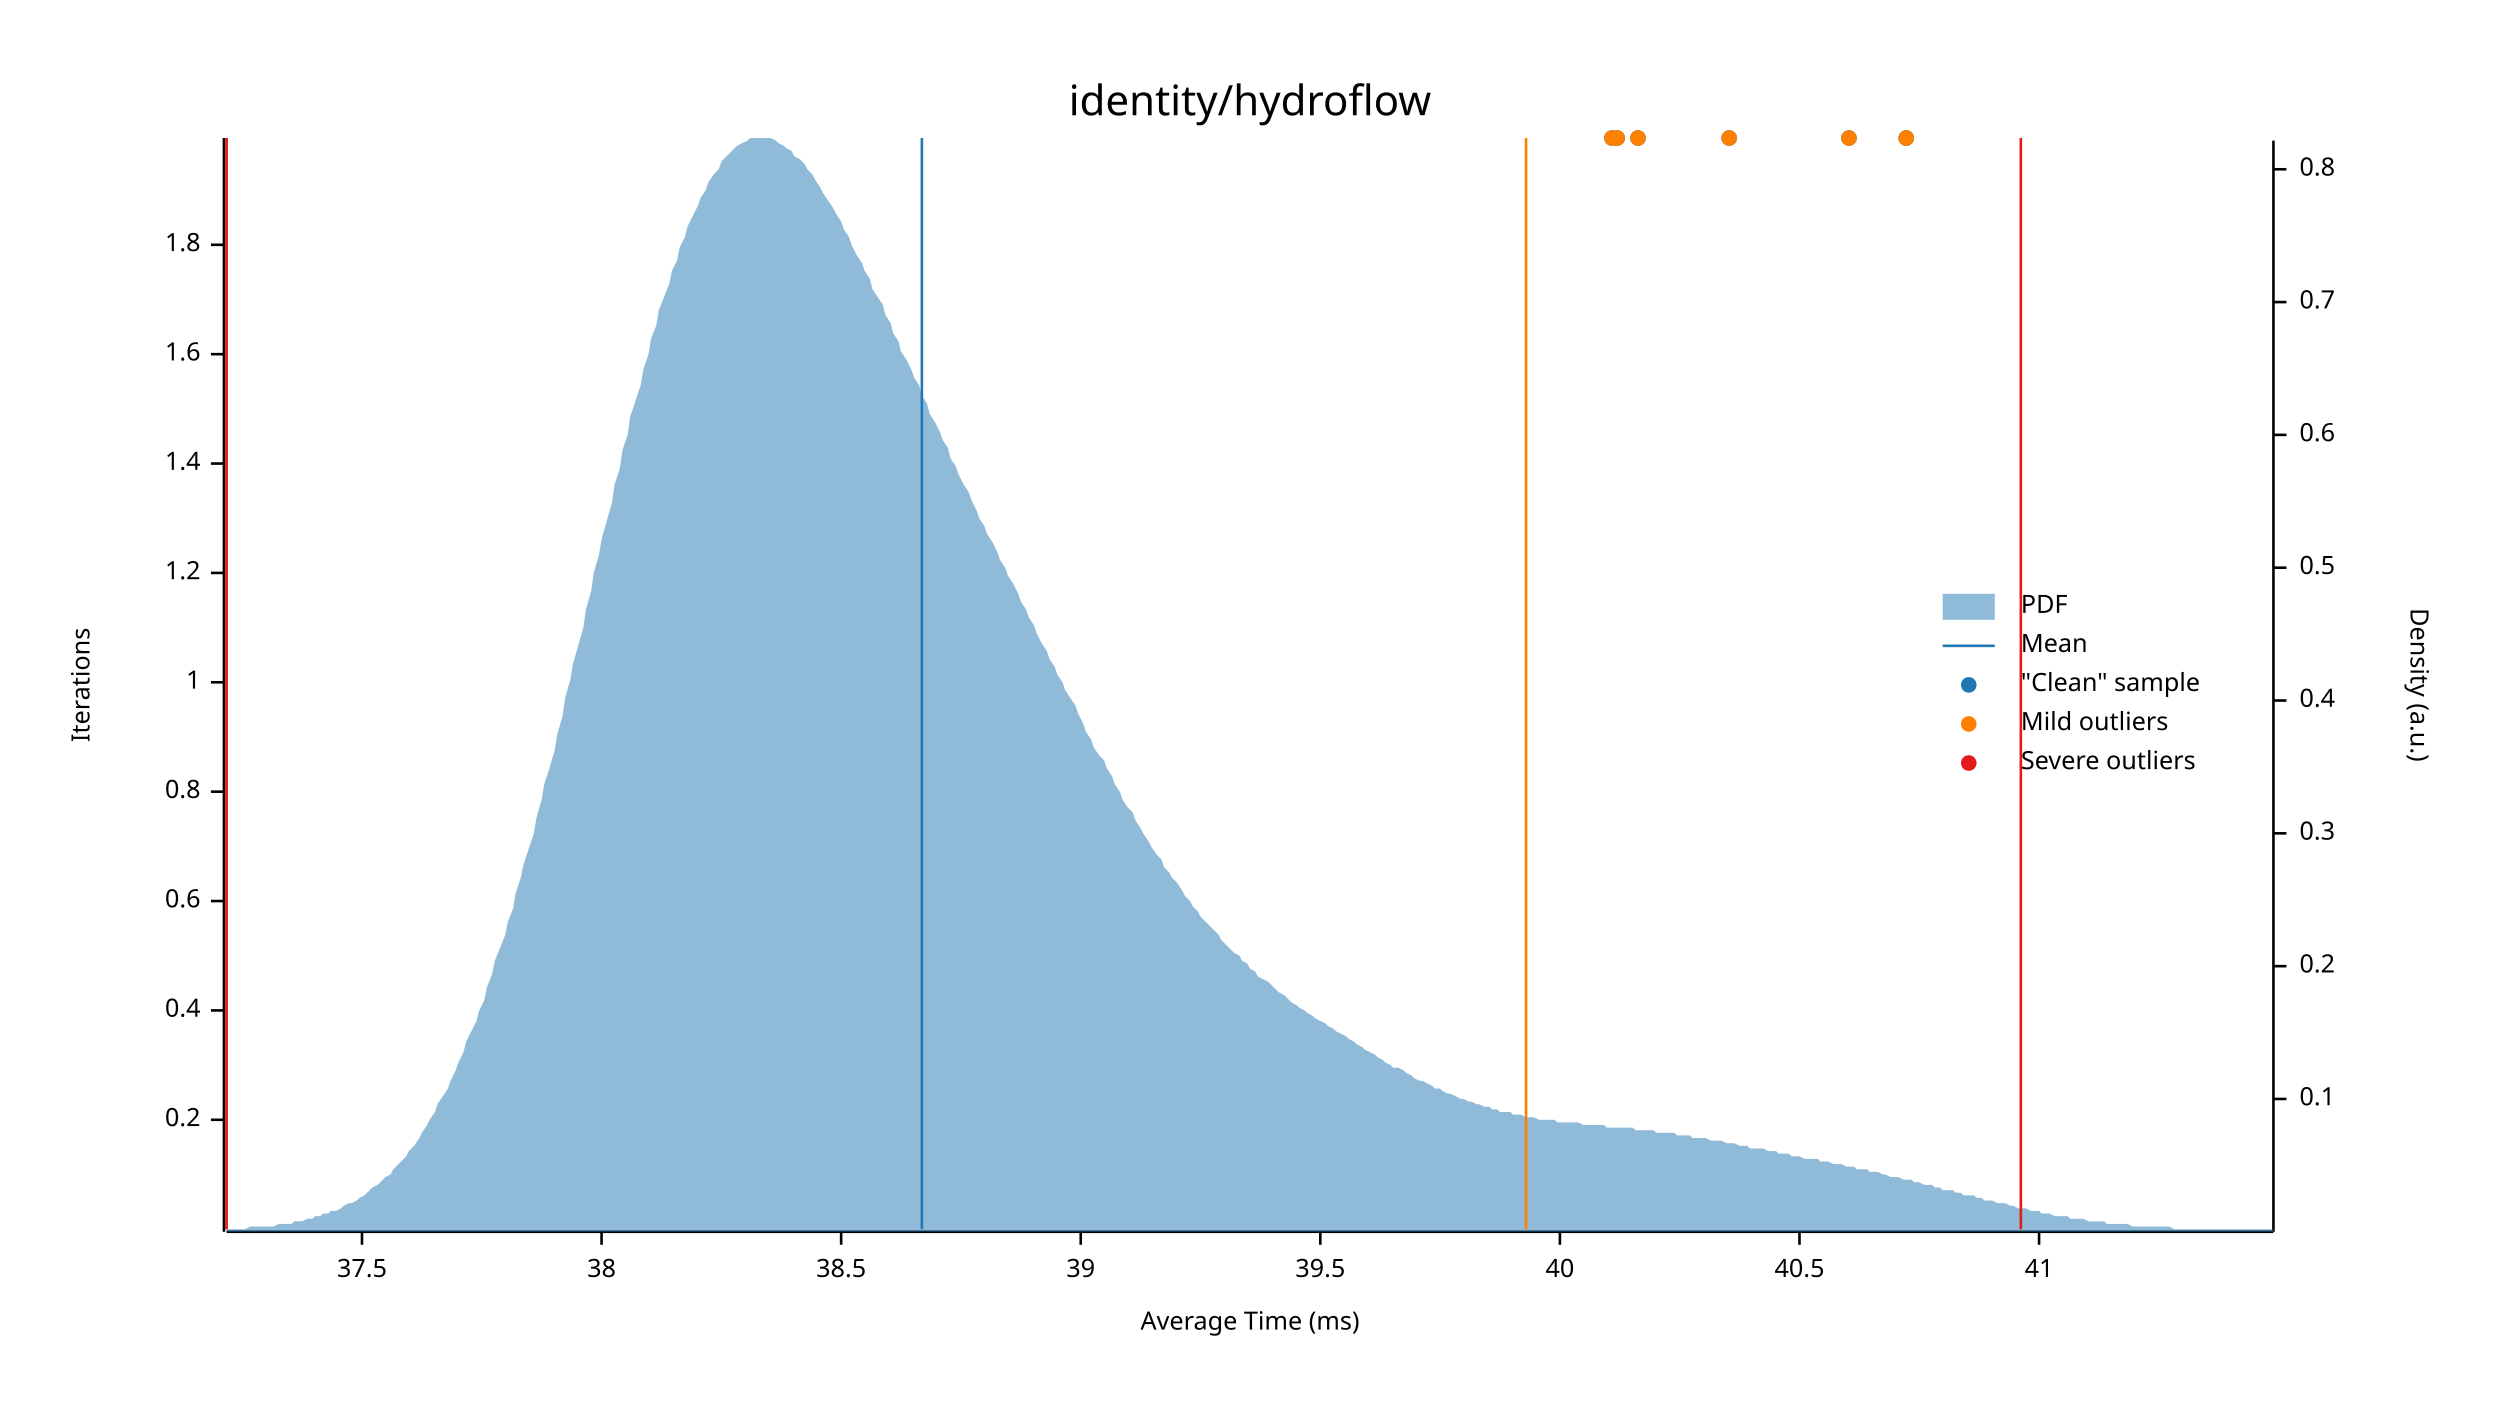
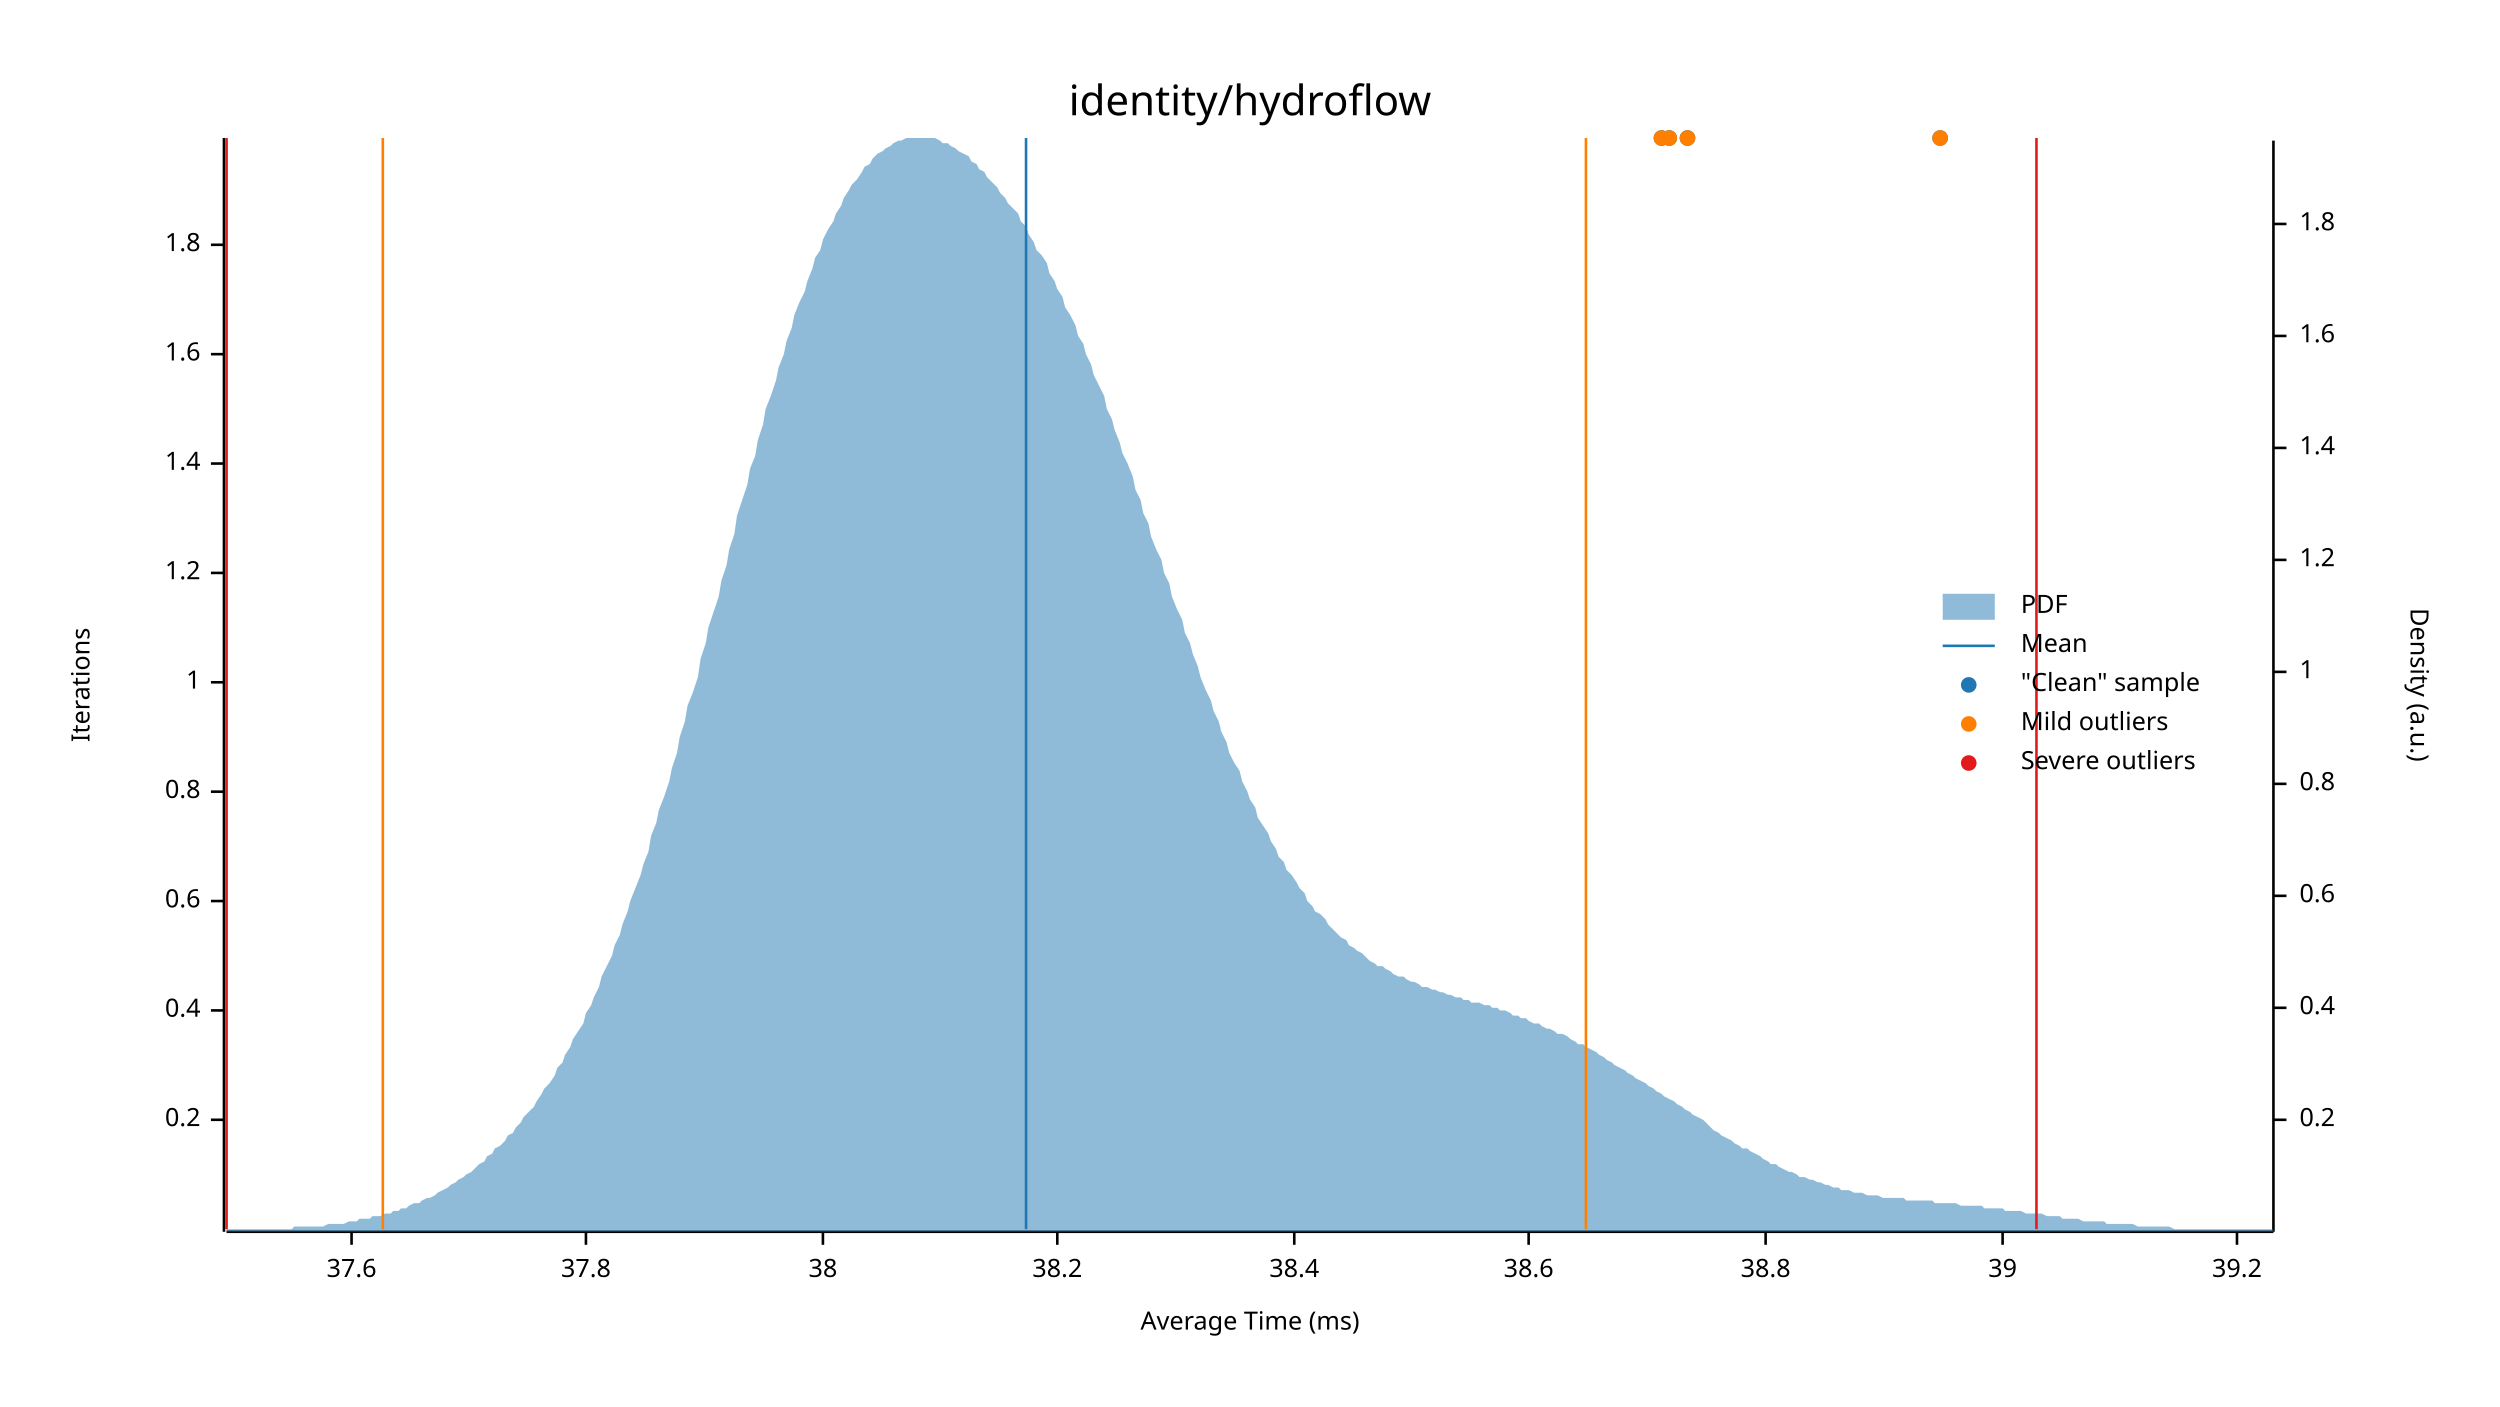
<svg xmlns="http://www.w3.org/2000/svg" width="960" height="540" viewBox="0 0 960 540">
  <text x="480" y="32" dy="0.76em" text-anchor="middle" font-family="sans-serif" font-size="16.129" opacity="1" fill="#000000">
identity/hydroflow
</text>
  <text x="27" y="263" dy="0.76em" text-anchor="middle" font-family="sans-serif" font-size="9.677" opacity="1" fill="#000000" transform="rotate(270, 27, 263)">
Iterations
</text>
  <text x="480" y="513" dy="-0.5ex" text-anchor="middle" font-family="sans-serif" font-size="9.677" opacity="1" fill="#000000">
Average Time (ms)
</text>
  <polyline fill="none" opacity="1" stroke="#000000" stroke-width="1" points="86,53 86,473 " />
  <text x="77" y="430" dy="0.5ex" text-anchor="end" font-family="sans-serif" font-size="9.677" opacity="1" fill="#000000">
0.2
</text>
  <polyline fill="none" opacity="1" stroke="#000000" stroke-width="1" points="81,430 86,430 " />
  <text x="77" y="388" dy="0.5ex" text-anchor="end" font-family="sans-serif" font-size="9.677" opacity="1" fill="#000000">
0.4
</text>
  <polyline fill="none" opacity="1" stroke="#000000" stroke-width="1" points="81,388 86,388 " />
  <text x="77" y="346" dy="0.5ex" text-anchor="end" font-family="sans-serif" font-size="9.677" opacity="1" fill="#000000">
0.6
</text>
  <polyline fill="none" opacity="1" stroke="#000000" stroke-width="1" points="81,346 86,346 " />
  <text x="77" y="304" dy="0.5ex" text-anchor="end" font-family="sans-serif" font-size="9.677" opacity="1" fill="#000000">
0.8
</text>
  <polyline fill="none" opacity="1" stroke="#000000" stroke-width="1" points="81,304 86,304 " />
  <text x="77" y="262" dy="0.5ex" text-anchor="end" font-family="sans-serif" font-size="9.677" opacity="1" fill="#000000">
1
</text>
  <polyline fill="none" opacity="1" stroke="#000000" stroke-width="1" points="81,262 86,262 " />
  <text x="77" y="220" dy="0.5ex" text-anchor="end" font-family="sans-serif" font-size="9.677" opacity="1" fill="#000000">
1.2
</text>
  <polyline fill="none" opacity="1" stroke="#000000" stroke-width="1" points="81,220 86,220 " />
  <text x="77" y="178" dy="0.5ex" text-anchor="end" font-family="sans-serif" font-size="9.677" opacity="1" fill="#000000">
1.4
</text>
  <polyline fill="none" opacity="1" stroke="#000000" stroke-width="1" points="81,178 86,178 " />
  <text x="77" y="136" dy="0.5ex" text-anchor="end" font-family="sans-serif" font-size="9.677" opacity="1" fill="#000000">
1.6
</text>
  <polyline fill="none" opacity="1" stroke="#000000" stroke-width="1" points="81,136 86,136 " />
  <text x="77" y="94" dy="0.5ex" text-anchor="end" font-family="sans-serif" font-size="9.677" opacity="1" fill="#000000">
1.8
</text>
  <polyline fill="none" opacity="1" stroke="#000000" stroke-width="1" points="81,94 86,94 " />
  <polyline fill="none" opacity="1" stroke="#000000" stroke-width="1" points="87,473 873,473 " />
-   <text x="139" y="483" dy="0.76em" text-anchor="middle" font-family="sans-serif" font-size="9.677" opacity="1" fill="#000000">
- 37.5
+   <text x="135" y="483" dy="0.76em" text-anchor="middle" font-family="sans-serif" font-size="9.677" opacity="1" fill="#000000">
+ 37.6
</text>
-   <polyline fill="none" opacity="1" stroke="#000000" stroke-width="1" points="139,473 139,478 " />
-   <text x="231" y="483" dy="0.76em" text-anchor="middle" font-family="sans-serif" font-size="9.677" opacity="1" fill="#000000">
+   <polyline fill="none" opacity="1" stroke="#000000" stroke-width="1" points="135,473 135,478 " />
+   <text x="225" y="483" dy="0.76em" text-anchor="middle" font-family="sans-serif" font-size="9.677" opacity="1" fill="#000000">
+ 37.8
+ </text>
+   <polyline fill="none" opacity="1" stroke="#000000" stroke-width="1" points="225,473 225,478 " />
+   <text x="316" y="483" dy="0.76em" text-anchor="middle" font-family="sans-serif" font-size="9.677" opacity="1" fill="#000000">
38
</text>
-   <polyline fill="none" opacity="1" stroke="#000000" stroke-width="1" points="231,473 231,478 " />
-   <text x="323" y="483" dy="0.76em" text-anchor="middle" font-family="sans-serif" font-size="9.677" opacity="1" fill="#000000">
- 38.5
+   <polyline fill="none" opacity="1" stroke="#000000" stroke-width="1" points="316,473 316,478 " />
+   <text x="406" y="483" dy="0.76em" text-anchor="middle" font-family="sans-serif" font-size="9.677" opacity="1" fill="#000000">
+ 38.2
</text>
-   <polyline fill="none" opacity="1" stroke="#000000" stroke-width="1" points="323,473 323,478 " />
-   <text x="415" y="483" dy="0.76em" text-anchor="middle" font-family="sans-serif" font-size="9.677" opacity="1" fill="#000000">
+   <polyline fill="none" opacity="1" stroke="#000000" stroke-width="1" points="406,473 406,478 " />
+   <text x="497" y="483" dy="0.76em" text-anchor="middle" font-family="sans-serif" font-size="9.677" opacity="1" fill="#000000">
+ 38.4
+ </text>
+   <polyline fill="none" opacity="1" stroke="#000000" stroke-width="1" points="497,473 497,478 " />
+   <text x="587" y="483" dy="0.76em" text-anchor="middle" font-family="sans-serif" font-size="9.677" opacity="1" fill="#000000">
+ 38.6
+ </text>
+   <polyline fill="none" opacity="1" stroke="#000000" stroke-width="1" points="587,473 587,478 " />
+   <text x="678" y="483" dy="0.76em" text-anchor="middle" font-family="sans-serif" font-size="9.677" opacity="1" fill="#000000">
+ 38.8
+ </text>
+   <polyline fill="none" opacity="1" stroke="#000000" stroke-width="1" points="678,473 678,478 " />
+   <text x="769" y="483" dy="0.76em" text-anchor="middle" font-family="sans-serif" font-size="9.677" opacity="1" fill="#000000">
39
</text>
-   <polyline fill="none" opacity="1" stroke="#000000" stroke-width="1" points="415,473 415,478 " />
-   <text x="507" y="483" dy="0.76em" text-anchor="middle" font-family="sans-serif" font-size="9.677" opacity="1" fill="#000000">
- 39.5
+   <polyline fill="none" opacity="1" stroke="#000000" stroke-width="1" points="769,473 769,478 " />
+   <text x="859" y="483" dy="0.76em" text-anchor="middle" font-family="sans-serif" font-size="9.677" opacity="1" fill="#000000">
+ 39.2
</text>
-   <polyline fill="none" opacity="1" stroke="#000000" stroke-width="1" points="507,473 507,478 " />
-   <text x="599" y="483" dy="0.76em" text-anchor="middle" font-family="sans-serif" font-size="9.677" opacity="1" fill="#000000">
- 40
- </text>
-   <polyline fill="none" opacity="1" stroke="#000000" stroke-width="1" points="599,473 599,478 " />
-   <text x="691" y="483" dy="0.76em" text-anchor="middle" font-family="sans-serif" font-size="9.677" opacity="1" fill="#000000">
- 40.5
- </text>
-   <polyline fill="none" opacity="1" stroke="#000000" stroke-width="1" points="691,473 691,478 " />
-   <text x="783" y="483" dy="0.76em" text-anchor="middle" font-family="sans-serif" font-size="9.677" opacity="1" fill="#000000">
- 41
- </text>
-   <polyline fill="none" opacity="1" stroke="#000000" stroke-width="1" points="783,473 783,478 " />
+   <polyline fill="none" opacity="1" stroke="#000000" stroke-width="1" points="859,473 859,478 " />
  <text x="933" y="263" dy="0.76em" text-anchor="middle" font-family="sans-serif" font-size="9.677" opacity="1" fill="#000000" transform="rotate(90, 933, 263)">
Density (a.u.)
</text>
  <polyline fill="none" opacity="1" stroke="#000000" stroke-width="1" points="873,54 873,473 " />
-   <text x="883" y="422" dy="0.5ex" text-anchor="start" font-family="sans-serif" font-size="9.677" opacity="1" fill="#000000">
- 0.1
- </text>
-   <polyline fill="none" opacity="1" stroke="#000000" stroke-width="1" points="873,422 878,422 " />
-   <text x="883" y="371" dy="0.5ex" text-anchor="start" font-family="sans-serif" font-size="9.677" opacity="1" fill="#000000">
+   <text x="883" y="430" dy="0.5ex" text-anchor="start" font-family="sans-serif" font-size="9.677" opacity="1" fill="#000000">
0.2
</text>
-   <polyline fill="none" opacity="1" stroke="#000000" stroke-width="1" points="873,371 878,371 " />
-   <text x="883" y="320" dy="0.5ex" text-anchor="start" font-family="sans-serif" font-size="9.677" opacity="1" fill="#000000">
- 0.3
- </text>
-   <polyline fill="none" opacity="1" stroke="#000000" stroke-width="1" points="873,320 878,320 " />
-   <text x="883" y="269" dy="0.5ex" text-anchor="start" font-family="sans-serif" font-size="9.677" opacity="1" fill="#000000">
+   <polyline fill="none" opacity="1" stroke="#000000" stroke-width="1" points="873,430 878,430 " />
+   <text x="883" y="387" dy="0.5ex" text-anchor="start" font-family="sans-serif" font-size="9.677" opacity="1" fill="#000000">
0.4
</text>
-   <polyline fill="none" opacity="1" stroke="#000000" stroke-width="1" points="873,269 878,269 " />
-   <text x="883" y="218" dy="0.5ex" text-anchor="start" font-family="sans-serif" font-size="9.677" opacity="1" fill="#000000">
- 0.5
- </text>
-   <polyline fill="none" opacity="1" stroke="#000000" stroke-width="1" points="873,218 878,218 " />
-   <text x="883" y="167" dy="0.5ex" text-anchor="start" font-family="sans-serif" font-size="9.677" opacity="1" fill="#000000">
+   <polyline fill="none" opacity="1" stroke="#000000" stroke-width="1" points="873,387 878,387 " />
+   <text x="883" y="344" dy="0.5ex" text-anchor="start" font-family="sans-serif" font-size="9.677" opacity="1" fill="#000000">
0.6
</text>
-   <polyline fill="none" opacity="1" stroke="#000000" stroke-width="1" points="873,167 878,167 " />
-   <text x="883" y="116" dy="0.5ex" text-anchor="start" font-family="sans-serif" font-size="9.677" opacity="1" fill="#000000">
- 0.7
- </text>
-   <polyline fill="none" opacity="1" stroke="#000000" stroke-width="1" points="873,116 878,116 " />
-   <text x="883" y="65" dy="0.5ex" text-anchor="start" font-family="sans-serif" font-size="9.677" opacity="1" fill="#000000">
+   <polyline fill="none" opacity="1" stroke="#000000" stroke-width="1" points="873,344 878,344 " />
+   <text x="883" y="301" dy="0.5ex" text-anchor="start" font-family="sans-serif" font-size="9.677" opacity="1" fill="#000000">
0.8
</text>
-   <polyline fill="none" opacity="1" stroke="#000000" stroke-width="1" points="873,65 878,65 " />
-   <polygon opacity="0.5" fill="#1F78B4" points="87,472 88,472 90,472 91,472 93,472 94,472 96,471 98,471 99,471 101,471 102,471 104,471 105,471 107,470 109,470 110,470 112,470 113,469 115,469 116,469 118,468 120,468 121,467 123,467 124,466 126,466 127,465 129,465 131,464 132,463 134,462 135,462 137,461 138,460 140,459 142,457 143,456 145,455 146,454 148,452 150,451 151,449 153,447 154,446 156,444 157,442 159,440 161,437 162,435 164,432 165,430 167,427 168,424 170,421 172,418 173,415 175,411 176,408 178,404 179,400 181,396 183,392 184,388 186,384 187,379 189,374 190,369 192,364 194,359 195,354 197,349 198,343 200,337 201,332 203,326 205,320 206,314 208,307 209,301 211,295 213,288 214,282 216,275 217,268 219,261 220,255 222,248 224,241 225,234 227,227 228,220 230,213 231,207 233,200 235,193 236,186 238,180 239,173 241,167 242,160 244,154 246,148 247,142 249,136 250,130 252,125 253,119 255,114 257,109 258,104 260,100 261,95 263,91 264,87 266,83 268,79 269,76 271,73 272,70 274,67 276,65 277,62 279,60 280,59 282,57 283,56 285,55 287,54 288,53 290,53 291,53 293,53 294,53 296,53 298,54 299,55 301,56 302,57 304,58 305,60 307,61 309,63 310,65 312,67 313,69 315,72 316,74 318,77 320,80 321,82 323,85 324,88 326,91 327,94 329,98 331,101 332,104 334,107 335,111 337,114 339,117 340,121 342,124 343,128 345,131 346,135 348,138 350,142 351,145 353,148 354,152 356,155 357,159 359,162 361,166 362,169 364,172 365,176 367,179 368,182 370,186 372,189 373,192 375,196 376,199 378,202 379,205 381,208 383,212 384,215 386,218 387,221 389,224 391,228 392,231 394,234 395,237 397,240 398,243 400,247 402,250 403,253 405,256 406,259 408,262 409,265 411,268 413,271 414,274 416,278 417,281 419,284 420,287 422,290 424,292 425,295 427,298 428,301 430,304 431,307 433,310 435,312 436,315 438,318 439,320 441,323 442,325 444,328 446,330 447,333 449,335 450,337 452,339 454,342 455,344 457,346 458,348 460,350 461,352 463,354 465,356 466,357 468,359 469,361 471,363 472,364 474,366 476,367 477,369 479,370 480,372 482,373 483,375 485,376 487,377 488,378 490,380 491,381 493,382 494,383 496,385 498,386 499,387 501,388 502,389 504,390 505,391 507,392 509,393 510,394 512,395 513,396 515,397 517,398 518,399 520,400 521,401 523,402 524,403 526,404 528,405 529,406 531,407 532,408 534,409 535,410 537,410 539,411 540,412 542,413 543,414 545,415 546,415 548,416 550,417 551,418 553,418 554,419 556,420 557,420 559,421 561,422 562,422 564,423 565,423 567,424 568,424 570,425 572,425 573,426 575,426 576,427 578,427 580,427 581,428 583,428 584,428 586,429 587,429 589,429 591,430 592,430 594,430 595,430 597,430 598,431 600,431 602,431 603,431 605,431 606,431 608,432 609,432 611,432 613,432 614,432 616,432 617,433 619,433 620,433 622,433 624,433 625,433 627,433 628,434 630,434 632,434 633,434 635,434 636,435 638,435 639,435 641,435 643,435 644,436 646,436 647,436 649,436 650,437 652,437 654,437 655,437 657,438 658,438 660,438 661,438 663,439 665,439 666,439 668,440 669,440 671,440 672,441 674,441 676,441 677,441 679,442 680,442 682,442 683,443 685,443 687,443 688,444 690,444 691,444 693,445 695,445 696,445 698,445 699,446 701,446 702,446 704,447 706,447 707,447 709,448 710,448 712,448 713,449 715,449 717,449 718,450 720,450 721,450 723,451 724,451 726,452 728,452 729,452 731,453 732,453 734,453 735,454 737,454 739,455 740,455 742,455 743,456 745,456 746,457 748,457 750,457 751,458 753,458 754,459 756,459 758,459 759,460 761,460 762,461 764,461 765,461 767,462 769,462 770,462 772,463 773,463 775,464 776,464 778,464 780,465 781,465 783,465 784,466 786,466 787,466 789,467 791,467 792,467 794,467 795,468 797,468 798,468 800,468 802,469 803,469 805,469 806,469 808,469 809,470 811,470 813,470 814,470 816,470 817,470 819,471 821,471 822,471 824,471 825,471 827,471 828,471 830,471 832,471 833,471 835,472 836,472 838,472 839,472 841,472 843,472 844,472 846,472 847,472 849,472 850,472 852,472 854,472 855,472 857,472 858,472 860,472 861,472 863,472 865,472 866,472 868,472 869,472 871,472 873,472 873,473 87,473 " />
-   <polyline fill="none" opacity="1" stroke="#1F78B4" stroke-width="1" points="354,472 354,53 " />
-   <polyline fill="none" opacity="1" stroke="#FF7F00" stroke-width="1" points="87,472 87,53 " />
-   <polyline fill="none" opacity="1" stroke="#FF7F00" stroke-width="1" points="586,472 586,53 " />
+   <polyline fill="none" opacity="1" stroke="#000000" stroke-width="1" points="873,301 878,301 " />
+   <text x="883" y="258" dy="0.5ex" text-anchor="start" font-family="sans-serif" font-size="9.677" opacity="1" fill="#000000">
+ 1
+ </text>
+   <polyline fill="none" opacity="1" stroke="#000000" stroke-width="1" points="873,258 878,258 " />
+   <text x="883" y="215" dy="0.5ex" text-anchor="start" font-family="sans-serif" font-size="9.677" opacity="1" fill="#000000">
+ 1.2
+ </text>
+   <polyline fill="none" opacity="1" stroke="#000000" stroke-width="1" points="873,215 878,215 " />
+   <text x="883" y="172" dy="0.5ex" text-anchor="start" font-family="sans-serif" font-size="9.677" opacity="1" fill="#000000">
+ 1.4
+ </text>
+   <polyline fill="none" opacity="1" stroke="#000000" stroke-width="1" points="873,172 878,172 " />
+   <text x="883" y="129" dy="0.5ex" text-anchor="start" font-family="sans-serif" font-size="9.677" opacity="1" fill="#000000">
+ 1.6
+ </text>
+   <polyline fill="none" opacity="1" stroke="#000000" stroke-width="1" points="873,129 878,129 " />
+   <text x="883" y="86" dy="0.5ex" text-anchor="start" font-family="sans-serif" font-size="9.677" opacity="1" fill="#000000">
+ 1.8
+ </text>
+   <polyline fill="none" opacity="1" stroke="#000000" stroke-width="1" points="873,86 878,86 " />
+   <polygon opacity="0.5" fill="#1F78B4" points="87,472 88,472 90,472 91,472 93,472 94,472 96,472 98,472 99,472 101,472 102,472 104,472 105,472 107,472 109,472 110,472 112,472 113,471 115,471 116,471 118,471 120,471 121,471 123,471 124,471 126,470 127,470 129,470 131,470 132,470 134,469 135,469 137,469 138,468 140,468 142,468 143,467 145,467 146,467 148,466 150,466 151,465 153,465 154,464 156,464 157,463 159,462 161,462 162,461 164,460 165,460 167,459 168,458 170,457 172,456 173,455 175,454 176,453 178,452 179,451 181,450 183,448 184,447 186,446 187,444 189,443 190,441 192,440 194,438 195,436 197,435 198,433 200,431 201,429 203,427 205,425 206,423 208,420 209,418 211,416 213,413 214,410 216,408 217,405 219,402 220,399 222,396 224,393 225,389 227,386 228,383 230,379 231,375 233,371 235,367 236,363 238,359 239,355 241,350 242,346 244,341 246,336 247,332 249,327 250,321 252,316 253,311 255,306 257,300 258,295 260,289 261,283 263,277 264,271 266,266 268,260 269,253 271,247 272,241 274,235 276,229 277,223 279,217 280,211 282,205 283,198 285,192 287,186 288,180 290,175 291,169 293,163 294,157 296,152 298,146 299,141 301,136 302,131 304,126 305,121 307,116 309,112 310,108 312,103 313,99 315,96 316,92 318,88 320,85 321,82 323,79 324,76 326,73 327,71 329,69 331,66 332,64 334,63 335,61 337,59 339,58 340,57 342,56 343,55 345,54 346,54 348,53 350,53 351,53 353,53 354,53 356,53 357,53 359,53 361,54 362,55 364,55 365,56 367,57 368,58 370,59 372,60 373,62 375,63 376,65 378,66 379,68 381,70 383,72 384,74 386,76 387,78 389,80 391,82 392,85 394,87 395,90 397,93 398,96 400,98 402,101 403,105 405,108 406,111 408,114 409,118 411,121 413,125 414,129 416,132 417,136 419,140 420,144 422,148 424,152 425,157 427,161 428,165 430,170 431,174 433,178 435,183 436,188 438,192 439,197 441,201 442,206 444,211 446,215 447,220 449,224 450,229 452,234 454,238 455,243 457,247 458,251 460,256 461,260 463,265 465,269 466,273 468,277 469,281 471,285 472,289 474,293 476,296 477,300 479,304 480,307 482,310 483,314 485,317 487,320 488,323 490,326 491,329 493,331 494,334 496,336 498,339 499,341 501,343 502,346 504,348 505,350 507,351 509,353 510,355 512,357 513,358 515,360 517,361 518,363 520,364 521,365 523,366 524,367 526,369 528,370 529,371 531,371 532,372 534,373 535,374 537,375 539,375 540,376 542,377 543,377 545,378 546,379 548,379 550,380 551,380 553,381 554,381 556,382 557,382 559,383 561,383 562,384 564,384 565,385 567,385 568,385 570,386 572,386 573,387 575,387 576,388 578,388 580,389 581,390 583,390 584,391 586,391 587,392 589,393 591,393 592,394 594,395 595,395 597,396 598,397 600,397 602,398 603,399 605,400 606,401 608,401 609,402 611,403 613,404 614,405 616,406 617,407 619,408 620,409 622,410 624,411 625,412 627,413 628,414 630,415 632,416 633,417 635,418 636,419 638,420 639,421 641,422 643,423 644,424 646,425 647,426 649,427 650,428 652,429 654,430 655,431 657,433 658,434 660,435 661,436 663,437 665,438 666,439 668,440 669,441 671,441 672,442 674,443 676,444 677,445 679,446 680,447 682,447 683,448 685,449 687,450 688,450 690,451 691,452 693,452 695,453 696,453 698,454 699,454 701,455 702,455 704,456 706,456 707,457 709,457 710,457 712,458 713,458 715,458 717,459 718,459 720,459 721,459 723,460 724,460 726,460 728,460 729,460 731,460 732,461 734,461 735,461 737,461 739,461 740,461 742,461 743,462 745,462 746,462 748,462 750,462 751,462 753,463 754,463 756,463 758,463 759,463 761,463 762,464 764,464 765,464 767,464 769,464 770,465 772,465 773,465 775,465 776,465 778,466 780,466 781,466 783,466 784,466 786,467 787,467 789,467 791,467 792,468 794,468 795,468 797,468 798,468 800,469 802,469 803,469 805,469 806,469 808,469 809,470 811,470 813,470 814,470 816,470 817,470 819,470 821,471 822,471 824,471 825,471 827,471 828,471 830,471 832,471 833,471 835,472 836,472 838,472 839,472 841,472 843,472 844,472 846,472 847,472 849,472 850,472 852,472 854,472 855,472 857,472 858,472 860,472 861,472 863,472 865,472 866,472 868,472 869,472 871,472 873,472 873,473 87,473 " />
+   <polyline fill="none" opacity="1" stroke="#1F78B4" stroke-width="1" points="394,472 394,53 " />
+   <polyline fill="none" opacity="1" stroke="#FF7F00" stroke-width="1" points="147,472 147,53 " />
+   <polyline fill="none" opacity="1" stroke="#FF7F00" stroke-width="1" points="609,472 609,53 " />
  <polyline fill="none" opacity="1" stroke="#E31A1C" stroke-width="1" points="87,472 87,53 " />
-   <polyline fill="none" opacity="1" stroke="#E31A1C" stroke-width="1" points="776,472 776,53 " />
-   <circle cx="664" cy="53" r="3" opacity="1" fill="#1F78B4" stroke="none" stroke-width="1" />
-   <circle cx="629" cy="53" r="3" opacity="1" fill="#1F78B4" stroke="none" stroke-width="1" />
-   <circle cx="710" cy="53" r="3" opacity="1" fill="#1F78B4" stroke="none" stroke-width="1" />
-   <circle cx="619" cy="53" r="3" opacity="1" fill="#1F78B4" stroke="none" stroke-width="1" />
-   <circle cx="732" cy="53" r="3" opacity="1" fill="#1F78B4" stroke="none" stroke-width="1" />
-   <circle cx="621" cy="53" r="3" opacity="1" fill="#1F78B4" stroke="none" stroke-width="1" />
-   <circle cx="664" cy="53" r="3" opacity="1" fill="#FF7F00" stroke="none" stroke-width="1" />
-   <circle cx="629" cy="53" r="3" opacity="1" fill="#FF7F00" stroke="none" stroke-width="1" />
-   <circle cx="710" cy="53" r="3" opacity="1" fill="#FF7F00" stroke="none" stroke-width="1" />
-   <circle cx="619" cy="53" r="3" opacity="1" fill="#FF7F00" stroke="none" stroke-width="1" />
-   <circle cx="732" cy="53" r="3" opacity="1" fill="#FF7F00" stroke="none" stroke-width="1" />
-   <circle cx="621" cy="53" r="3" opacity="1" fill="#FF7F00" stroke="none" stroke-width="1" />
+   <polyline fill="none" opacity="1" stroke="#E31A1C" stroke-width="1" points="782,472 782,53 " />
+   <circle cx="641" cy="53" r="3" opacity="1" fill="#1F78B4" stroke="none" stroke-width="1" />
+   <circle cx="638" cy="53" r="3" opacity="1" fill="#1F78B4" stroke="none" stroke-width="1" />
+   <circle cx="745" cy="53" r="3" opacity="1" fill="#1F78B4" stroke="none" stroke-width="1" />
+   <circle cx="648" cy="53" r="3" opacity="1" fill="#1F78B4" stroke="none" stroke-width="1" />
+   <circle cx="641" cy="53" r="3" opacity="1" fill="#FF7F00" stroke="none" stroke-width="1" />
+   <circle cx="638" cy="53" r="3" opacity="1" fill="#FF7F00" stroke="none" stroke-width="1" />
+   <circle cx="745" cy="53" r="3" opacity="1" fill="#FF7F00" stroke="none" stroke-width="1" />
+   <circle cx="648" cy="53" r="3" opacity="1" fill="#FF7F00" stroke="none" stroke-width="1" />
  <text x="776" y="228" dy="0.76em" text-anchor="start" font-family="sans-serif" font-size="9.677" opacity="1" fill="#000000">
PDF
</text>
  <text x="776" y="243" dy="0.76em" text-anchor="start" font-family="sans-serif" font-size="9.677" opacity="1" fill="#000000">
Mean
</text>
  <text x="776" y="258" dy="0.76em" text-anchor="start" font-family="sans-serif" font-size="9.677" opacity="1" fill="#000000">
"Clean" sample
</text>
  <text x="776" y="273" dy="0.76em" text-anchor="start" font-family="sans-serif" font-size="9.677" opacity="1" fill="#000000">
Mild outliers
</text>
  <text x="776" y="288" dy="0.76em" text-anchor="start" font-family="sans-serif" font-size="9.677" opacity="1" fill="#000000">
Severe outliers
</text>
  <rect x="746" y="228" width="20" height="10" opacity="0.5" fill="#1F78B4" stroke="none" />
  <polyline fill="none" opacity="1" stroke="#1F78B4" stroke-width="1" points="746,248 766,248 " />
  <circle cx="756" cy="263" r="3" opacity="1" fill="#1F78B4" stroke="none" stroke-width="1" />
  <circle cx="756" cy="278" r="3" opacity="1" fill="#FF7F00" stroke="none" stroke-width="1" />
  <circle cx="756" cy="293" r="3" opacity="1" fill="#E31A1C" stroke="none" stroke-width="1" />
</svg>
